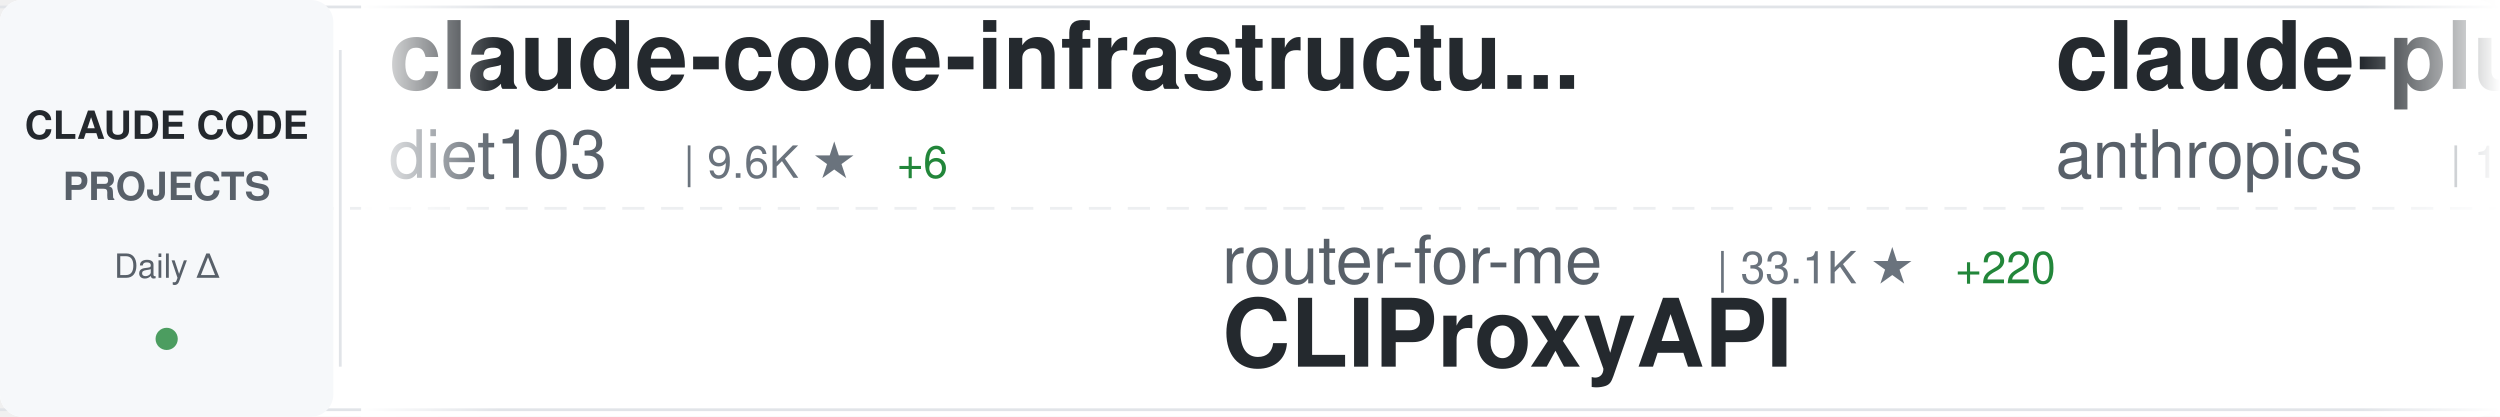
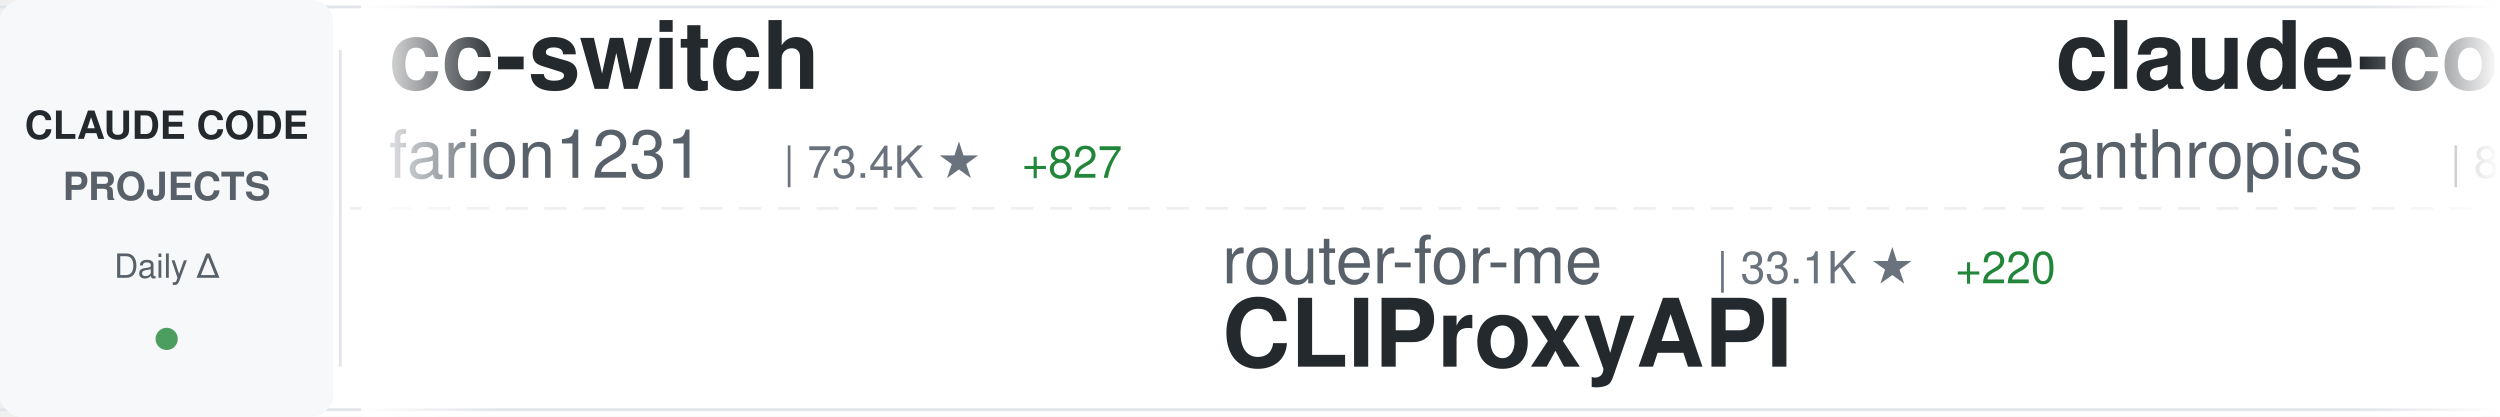
<svg xmlns="http://www.w3.org/2000/svg" width="900" height="150">
  <defs>
    <linearGradient id="awesomeLeftFade" x1="0%" y1="0%" x2="100%" y2="0%">
      <stop offset="0%" style="stop-color:#ffffff;stop-opacity:1" />
      <stop offset="100%" style="stop-color:#ffffff;stop-opacity:0" />
    </linearGradient>
    <linearGradient id="awesomeRightFade" x1="0%" y1="0%" x2="100%" y2="0%">
      <stop offset="0%" style="stop-color:#ffffff;stop-opacity:0" />
      <stop offset="100%" style="stop-color:#ffffff;stop-opacity:1" />
    </linearGradient>
  </defs>
  <rect width="900" height="150" fill="#ffffff" rx="8" />
  <rect x="0" y="2" width="900" height="1" fill="#e1e4e8" />
  <rect x="0" y="147" width="900" height="1" fill="#e1e4e8" />
  <line x1="0" y1="75" x2="900" y2="75" stroke="#e1e4e8" stroke-width="1" stroke-dasharray="8 6" opacity="0.6" />
  <rect x="0" y="0" width="120" height="150" fill="#f6f8fa" rx="8" />
  <text x="60" y="50" font-family="-apple-system, BlinkMacSystemFont, 'Segoe UI', Helvetica, Arial, sans-serif" font-size="14" font-weight="600" fill="#24292e" text-anchor="middle">CLAUDE CODE</text>
  <text x="60" y="72" font-family="-apple-system, BlinkMacSystemFont, 'Segoe UI', Helvetica, Arial, sans-serif" font-size="14" font-weight="600" fill="#586069" text-anchor="middle">PROJECTS</text>
  <text x="60" y="100" font-family="-apple-system, BlinkMacSystemFont, 'Segoe UI', Helvetica, Arial, sans-serif" font-size="12" font-weight="500" fill="#586069" text-anchor="middle">Daily Δ</text>
  <circle cx="60" cy="122" r="4" fill="#22863a" opacity="0.8" />
  <rect x="122" y="18" width="1" height="114" fill="#e1e4e8" />
  <clipPath id="awesomeTickerClip">
    <rect x="130" y="0" width="770" height="150" />
  </clipPath>
  <g clip-path="url(#awesomeTickerClip)">
    <g id="awesomeTickerItems">
      <animateTransform attributeName="transform" attributeType="XML" type="translate" from="0 0" to="-3000 0" dur="54s" repeatCount="indefinite" />
      <g transform="translate(0, 0)">
-         <text x="140" y="32" font-family="-apple-system, BlinkMacSystemFont, 'Segoe UI', Helvetica, Arial, sans-serif" font-size="34" font-weight="600" fill="#24292e">claude-code-infrastructu...</text>
-         <text x="140" y="64" font-family="-apple-system, BlinkMacSystemFont, 'Segoe UI', Helvetica, Arial, sans-serif" font-size="24" font-weight="400" fill="#586069">diet103</text>
-         <text x="246" y="64" font-family="-apple-system, BlinkMacSystemFont, 'Segoe UI', Helvetica, Arial, sans-serif" font-size="16" font-weight="500" fill="#6a737d">| 9.6K ★</text>
-         <text x="323" y="64" font-family="-apple-system, BlinkMacSystemFont, 'Segoe UI', Helvetica, Arial, sans-serif" font-size="16" font-weight="500" fill="#22863a"> +6</text>
+         <text x="140" y="32" font-family="-apple-system, BlinkMacSystemFont, 'Segoe UI', Helvetica, Arial, sans-serif" font-size="34" font-weight="600" fill="#24292e">cc-switch</text>
+         <text x="140" y="64" font-family="-apple-system, BlinkMacSystemFont, 'Segoe UI', Helvetica, Arial, sans-serif" font-size="24" font-weight="400" fill="#586069">farion1231</text>
+         <text x="282" y="64" font-family="-apple-system, BlinkMacSystemFont, 'Segoe UI', Helvetica, Arial, sans-serif" font-size="16" font-weight="500" fill="#6a737d">| 73.4K ★</text>
+         <text x="368" y="64" font-family="-apple-system, BlinkMacSystemFont, 'Segoe UI', Helvetica, Arial, sans-serif" font-size="16" font-weight="500" fill="#22863a"> +827</text>
      </g>
      <g transform="translate(300, 0)">
        <text x="140" y="102" font-family="-apple-system, BlinkMacSystemFont, 'Segoe UI', Helvetica, Arial, sans-serif" font-size="24" font-weight="400" fill="#586069">router-for-me</text>
        <text x="318" y="102" font-family="-apple-system, BlinkMacSystemFont, 'Segoe UI', Helvetica, Arial, sans-serif" font-size="16" font-weight="500" fill="#6a737d">| 33.1K ★</text>
        <text x="404" y="102" font-family="-apple-system, BlinkMacSystemFont, 'Segoe UI', Helvetica, Arial, sans-serif" font-size="16" font-weight="500" fill="#22863a"> +220</text>
        <text x="140" y="132" font-family="-apple-system, BlinkMacSystemFont, 'Segoe UI', Helvetica, Arial, sans-serif" font-size="34" font-weight="600" fill="#24292e">CLIProxyAPI</text>
      </g>
      <g transform="translate(600, 0)">
-         <text x="140" y="32" font-family="-apple-system, BlinkMacSystemFont, 'Segoe UI', Helvetica, Arial, sans-serif" font-size="34" font-weight="600" fill="#24292e">claude-plugins-official</text>
+         <text x="140" y="32" font-family="-apple-system, BlinkMacSystemFont, 'Segoe UI', Helvetica, Arial, sans-serif" font-size="34" font-weight="600" fill="#24292e">claude-code-base-action</text>
        <text x="140" y="64" font-family="-apple-system, BlinkMacSystemFont, 'Segoe UI', Helvetica, Arial, sans-serif" font-size="24" font-weight="400" fill="#586069">anthropics</text>
-         <text x="282" y="64" font-family="-apple-system, BlinkMacSystemFont, 'Segoe UI', Helvetica, Arial, sans-serif" font-size="16" font-weight="500" fill="#6a737d">| 19.5K ★</text>
-         <text x="368" y="64" font-family="-apple-system, BlinkMacSystemFont, 'Segoe UI', Helvetica, Arial, sans-serif" font-size="16" font-weight="500" fill="#22863a"> +77</text>
+         <text x="282" y="64" font-family="-apple-system, BlinkMacSystemFont, 'Segoe UI', Helvetica, Arial, sans-serif" font-size="16" font-weight="500" fill="#6a737d">| 834 ★</text>
+         <text x="350" y="64" font-family="-apple-system, BlinkMacSystemFont, 'Segoe UI', Helvetica, Arial, sans-serif" font-size="16" font-weight="500" fill="#22863a"> +6</text>
      </g>
      <g transform="translate(900, 0)">
-         <text x="140" y="102" font-family="-apple-system, BlinkMacSystemFont, 'Segoe UI', Helvetica, Arial, sans-serif" font-size="24" font-weight="400" fill="#586069">ChrisWiles</text>
-         <text x="282" y="102" font-family="-apple-system, BlinkMacSystemFont, 'Segoe UI', Helvetica, Arial, sans-serif" font-size="16" font-weight="500" fill="#6a737d">| 5.9K ★</text>
-         <text x="359" y="102" font-family="-apple-system, BlinkMacSystemFont, 'Segoe UI', Helvetica, Arial, sans-serif" font-size="16" font-weight="500" fill="#22863a"> +2</text>
-         <text x="140" y="132" font-family="-apple-system, BlinkMacSystemFont, 'Segoe UI', Helvetica, Arial, sans-serif" font-size="34" font-weight="600" fill="#24292e">claude-code-showcase</text>
+         <text x="140" y="102" font-family="-apple-system, BlinkMacSystemFont, 'Segoe UI', Helvetica, Arial, sans-serif" font-size="24" font-weight="400" fill="#586069">lst97</text>
+         <text x="222" y="102" font-family="-apple-system, BlinkMacSystemFont, 'Segoe UI', Helvetica, Arial, sans-serif" font-size="16" font-weight="500" fill="#6a737d">| 1.6K ★</text>
+         <text x="140" y="132" font-family="-apple-system, BlinkMacSystemFont, 'Segoe UI', Helvetica, Arial, sans-serif" font-size="34" font-weight="600" fill="#24292e">claude-code-sub-agents</text>
      </g>
      <g transform="translate(1200, 0)">
-         <text x="140" y="32" font-family="-apple-system, BlinkMacSystemFont, 'Segoe UI', Helvetica, Arial, sans-serif" font-size="34" font-weight="600" fill="#24292e">awesome-claude-code-suba...</text>
-         <text x="140" y="64" font-family="-apple-system, BlinkMacSystemFont, 'Segoe UI', Helvetica, Arial, sans-serif" font-size="24" font-weight="400" fill="#586069">VoltAgent</text>
-         <text x="270" y="64" font-family="-apple-system, BlinkMacSystemFont, 'Segoe UI', Helvetica, Arial, sans-serif" font-size="16" font-weight="500" fill="#6a737d">| 20.0K ★</text>
-         <text x="356" y="64" font-family="-apple-system, BlinkMacSystemFont, 'Segoe UI', Helvetica, Arial, sans-serif" font-size="16" font-weight="500" fill="#22863a"> +66</text>
+         <text x="140" y="32" font-family="-apple-system, BlinkMacSystemFont, 'Segoe UI', Helvetica, Arial, sans-serif" font-size="34" font-weight="600" fill="#24292e">claude-code-source-code</text>
+         <text x="140" y="64" font-family="-apple-system, BlinkMacSystemFont, 'Segoe UI', Helvetica, Arial, sans-serif" font-size="24" font-weight="400" fill="#586069">777genius</text>
+         <text x="270" y="64" font-family="-apple-system, BlinkMacSystemFont, 'Segoe UI', Helvetica, Arial, sans-serif" font-size="16" font-weight="500" fill="#6a737d">| 913 ★</text>
+         <text x="338" y="64" font-family="-apple-system, BlinkMacSystemFont, 'Segoe UI', Helvetica, Arial, sans-serif" font-size="16" font-weight="500" fill="#22863a"> +2</text>
      </g>
      <g transform="translate(1500, 0)">
-         <text x="140" y="102" font-family="-apple-system, BlinkMacSystemFont, 'Segoe UI', Helvetica, Arial, sans-serif" font-size="24" font-weight="400" fill="#586069">https-deeplearning-ai</text>
-         <text x="414" y="102" font-family="-apple-system, BlinkMacSystemFont, 'Segoe UI', Helvetica, Arial, sans-serif" font-size="16" font-weight="500" fill="#6a737d">| 511 ★</text>
-         <text x="482" y="102" font-family="-apple-system, BlinkMacSystemFont, 'Segoe UI', Helvetica, Arial, sans-serif" font-size="16" font-weight="500" fill="#22863a"> +1</text>
-         <text x="140" y="132" font-family="-apple-system, BlinkMacSystemFont, 'Segoe UI', Helvetica, Arial, sans-serif" font-size="34" font-weight="600" fill="#24292e">sc-claude-code-files</text>
+         <text x="140" y="102" font-family="-apple-system, BlinkMacSystemFont, 'Segoe UI', Helvetica, Arial, sans-serif" font-size="24" font-weight="400" fill="#586069">OneRedOak</text>
+         <text x="270" y="102" font-family="-apple-system, BlinkMacSystemFont, 'Segoe UI', Helvetica, Arial, sans-serif" font-size="16" font-weight="500" fill="#6a737d">| 3.8K ★</text>
+         <text x="347" y="102" font-family="-apple-system, BlinkMacSystemFont, 'Segoe UI', Helvetica, Arial, sans-serif" font-size="16" font-weight="500" fill="#22863a"> +4</text>
+         <text x="140" y="132" font-family="-apple-system, BlinkMacSystemFont, 'Segoe UI', Helvetica, Arial, sans-serif" font-size="34" font-weight="600" fill="#24292e">claude-code-workflows</text>
      </g>
      <g transform="translate(1800, 0)">
-         <text x="140" y="32" font-family="-apple-system, BlinkMacSystemFont, 'Segoe UI', Helvetica, Arial, sans-serif" font-size="34" font-weight="600" fill="#24292e">claude-code-source-build</text>
-         <text x="140" y="64" font-family="-apple-system, BlinkMacSystemFont, 'Segoe UI', Helvetica, Arial, sans-serif" font-size="24" font-weight="400" fill="#586069">andrew-kramer-inno</text>
-         <text x="378" y="64" font-family="-apple-system, BlinkMacSystemFont, 'Segoe UI', Helvetica, Arial, sans-serif" font-size="16" font-weight="500" fill="#6a737d">| 589 ★</text>
-         <text x="446" y="64" font-family="-apple-system, BlinkMacSystemFont, 'Segoe UI', Helvetica, Arial, sans-serif" font-size="16" font-weight="500" fill="#22863a"> +1</text>
+         <text x="140" y="32" font-family="-apple-system, BlinkMacSystemFont, 'Segoe UI', Helvetica, Arial, sans-serif" font-size="34" font-weight="600" fill="#24292e">edmunds-claude-code</text>
+         <text x="140" y="64" font-family="-apple-system, BlinkMacSystemFont, 'Segoe UI', Helvetica, Arial, sans-serif" font-size="24" font-weight="400" fill="#586069">edmund-io</text>
+         <text x="270" y="64" font-family="-apple-system, BlinkMacSystemFont, 'Segoe UI', Helvetica, Arial, sans-serif" font-size="16" font-weight="500" fill="#6a737d">| 1.4K ★</text>
+         <text x="347" y="64" font-family="-apple-system, BlinkMacSystemFont, 'Segoe UI', Helvetica, Arial, sans-serif" font-size="16" font-weight="500" fill="#22863a"> +2</text>
      </g>
      <g transform="translate(2100, 0)">
        <text x="140" y="102" font-family="-apple-system, BlinkMacSystemFont, 'Segoe UI', Helvetica, Arial, sans-serif" font-size="24" font-weight="400" fill="#586069">Piebald-AI</text>
        <text x="282" y="102" font-family="-apple-system, BlinkMacSystemFont, 'Segoe UI', Helvetica, Arial, sans-serif" font-size="16" font-weight="500" fill="#6a737d">| 10.3K ★</text>
-         <text x="368" y="102" font-family="-apple-system, BlinkMacSystemFont, 'Segoe UI', Helvetica, Arial, sans-serif" font-size="16" font-weight="500" fill="#22863a"> +31</text>
+         <text x="368" y="102" font-family="-apple-system, BlinkMacSystemFont, 'Segoe UI', Helvetica, Arial, sans-serif" font-size="16" font-weight="500" fill="#22863a"> +33</text>
        <text x="140" y="132" font-family="-apple-system, BlinkMacSystemFont, 'Segoe UI', Helvetica, Arial, sans-serif" font-size="34" font-weight="600" fill="#24292e">claude-code-system-promp...</text>
      </g>
      <g transform="translate(2400, 0)">
-         <text x="140" y="32" font-family="-apple-system, BlinkMacSystemFont, 'Segoe UI', Helvetica, Arial, sans-serif" font-size="34" font-weight="600" fill="#24292e">claude-code-hub</text>
-         <text x="140" y="64" font-family="-apple-system, BlinkMacSystemFont, 'Segoe UI', Helvetica, Arial, sans-serif" font-size="24" font-weight="400" fill="#586069">ding113</text>
-         <text x="246" y="64" font-family="-apple-system, BlinkMacSystemFont, 'Segoe UI', Helvetica, Arial, sans-serif" font-size="16" font-weight="500" fill="#6a737d">| 2.9K ★</text>
-         <text x="323" y="64" font-family="-apple-system, BlinkMacSystemFont, 'Segoe UI', Helvetica, Arial, sans-serif" font-size="16" font-weight="500" fill="#22863a"> +6</text>
-       </g>
-       <g transform="translate(2700, 0)">
-         <text x="140" y="102" font-family="-apple-system, BlinkMacSystemFont, 'Segoe UI', Helvetica, Arial, sans-serif" font-size="24" font-weight="400" fill="#586069">feiskyer</text>
-         <text x="258" y="102" font-family="-apple-system, BlinkMacSystemFont, 'Segoe UI', Helvetica, Arial, sans-serif" font-size="16" font-weight="500" fill="#6a737d">| 1.5K ★</text>
-         <text x="335" y="102" font-family="-apple-system, BlinkMacSystemFont, 'Segoe UI', Helvetica, Arial, sans-serif" font-size="16" font-weight="500" fill="#22863a"> +1</text>
-         <text x="140" y="132" font-family="-apple-system, BlinkMacSystemFont, 'Segoe UI', Helvetica, Arial, sans-serif" font-size="34" font-weight="600" fill="#24292e">claude-code-settings</text>
-       </g>
-       <g transform="translate(3000, 0)">
        <text x="140" y="32" font-family="-apple-system, BlinkMacSystemFont, 'Segoe UI', Helvetica, Arial, sans-serif" font-size="34" font-weight="600" fill="#24292e">claude-code-infrastructu...</text>
        <text x="140" y="64" font-family="-apple-system, BlinkMacSystemFont, 'Segoe UI', Helvetica, Arial, sans-serif" font-size="24" font-weight="400" fill="#586069">diet103</text>
        <text x="246" y="64" font-family="-apple-system, BlinkMacSystemFont, 'Segoe UI', Helvetica, Arial, sans-serif" font-size="16" font-weight="500" fill="#6a737d">| 9.6K ★</text>
-         <text x="323" y="64" font-family="-apple-system, BlinkMacSystemFont, 'Segoe UI', Helvetica, Arial, sans-serif" font-size="16" font-weight="500" fill="#22863a"> +6</text>
+         <text x="323" y="64" font-family="-apple-system, BlinkMacSystemFont, 'Segoe UI', Helvetica, Arial, sans-serif" font-size="16" font-weight="500" fill="#22863a"> +8</text>
+       </g>
+       <g transform="translate(2700, 0)">
+         <text x="140" y="102" font-family="-apple-system, BlinkMacSystemFont, 'Segoe UI', Helvetica, Arial, sans-serif" font-size="24" font-weight="400" fill="#586069">alirezarezvani</text>
+         <text x="330" y="102" font-family="-apple-system, BlinkMacSystemFont, 'Segoe UI', Helvetica, Arial, sans-serif" font-size="16" font-weight="500" fill="#6a737d">| 15.2K ★</text>
+         <text x="416" y="102" font-family="-apple-system, BlinkMacSystemFont, 'Segoe UI', Helvetica, Arial, sans-serif" font-size="16" font-weight="500" fill="#22863a"> +119</text>
+         <text x="140" y="132" font-family="-apple-system, BlinkMacSystemFont, 'Segoe UI', Helvetica, Arial, sans-serif" font-size="34" font-weight="600" fill="#24292e">claude-skills</text>
+       </g>
+       <g transform="translate(3000, 0)">
+         <text x="140" y="32" font-family="-apple-system, BlinkMacSystemFont, 'Segoe UI', Helvetica, Arial, sans-serif" font-size="34" font-weight="600" fill="#24292e">cc-switch</text>
+         <text x="140" y="64" font-family="-apple-system, BlinkMacSystemFont, 'Segoe UI', Helvetica, Arial, sans-serif" font-size="24" font-weight="400" fill="#586069">farion1231</text>
+         <text x="282" y="64" font-family="-apple-system, BlinkMacSystemFont, 'Segoe UI', Helvetica, Arial, sans-serif" font-size="16" font-weight="500" fill="#6a737d">| 73.4K ★</text>
+         <text x="368" y="64" font-family="-apple-system, BlinkMacSystemFont, 'Segoe UI', Helvetica, Arial, sans-serif" font-size="16" font-weight="500" fill="#22863a"> +827</text>
      </g>
      <g transform="translate(3300, 0)">
        <text x="140" y="102" font-family="-apple-system, BlinkMacSystemFont, 'Segoe UI', Helvetica, Arial, sans-serif" font-size="24" font-weight="400" fill="#586069">router-for-me</text>
        <text x="318" y="102" font-family="-apple-system, BlinkMacSystemFont, 'Segoe UI', Helvetica, Arial, sans-serif" font-size="16" font-weight="500" fill="#6a737d">| 33.1K ★</text>
        <text x="404" y="102" font-family="-apple-system, BlinkMacSystemFont, 'Segoe UI', Helvetica, Arial, sans-serif" font-size="16" font-weight="500" fill="#22863a"> +220</text>
        <text x="140" y="132" font-family="-apple-system, BlinkMacSystemFont, 'Segoe UI', Helvetica, Arial, sans-serif" font-size="34" font-weight="600" fill="#24292e">CLIProxyAPI</text>
      </g>
      <g transform="translate(3600, 0)">
-         <text x="140" y="32" font-family="-apple-system, BlinkMacSystemFont, 'Segoe UI', Helvetica, Arial, sans-serif" font-size="34" font-weight="600" fill="#24292e">claude-plugins-official</text>
+         <text x="140" y="32" font-family="-apple-system, BlinkMacSystemFont, 'Segoe UI', Helvetica, Arial, sans-serif" font-size="34" font-weight="600" fill="#24292e">claude-code-base-action</text>
        <text x="140" y="64" font-family="-apple-system, BlinkMacSystemFont, 'Segoe UI', Helvetica, Arial, sans-serif" font-size="24" font-weight="400" fill="#586069">anthropics</text>
-         <text x="282" y="64" font-family="-apple-system, BlinkMacSystemFont, 'Segoe UI', Helvetica, Arial, sans-serif" font-size="16" font-weight="500" fill="#6a737d">| 19.5K ★</text>
-         <text x="368" y="64" font-family="-apple-system, BlinkMacSystemFont, 'Segoe UI', Helvetica, Arial, sans-serif" font-size="16" font-weight="500" fill="#22863a"> +77</text>
+         <text x="282" y="64" font-family="-apple-system, BlinkMacSystemFont, 'Segoe UI', Helvetica, Arial, sans-serif" font-size="16" font-weight="500" fill="#6a737d">| 834 ★</text>
+         <text x="350" y="64" font-family="-apple-system, BlinkMacSystemFont, 'Segoe UI', Helvetica, Arial, sans-serif" font-size="16" font-weight="500" fill="#22863a"> +6</text>
      </g>
      <g transform="translate(3900, 0)">
-         <text x="140" y="102" font-family="-apple-system, BlinkMacSystemFont, 'Segoe UI', Helvetica, Arial, sans-serif" font-size="24" font-weight="400" fill="#586069">ChrisWiles</text>
-         <text x="282" y="102" font-family="-apple-system, BlinkMacSystemFont, 'Segoe UI', Helvetica, Arial, sans-serif" font-size="16" font-weight="500" fill="#6a737d">| 5.9K ★</text>
-         <text x="359" y="102" font-family="-apple-system, BlinkMacSystemFont, 'Segoe UI', Helvetica, Arial, sans-serif" font-size="16" font-weight="500" fill="#22863a"> +2</text>
-         <text x="140" y="132" font-family="-apple-system, BlinkMacSystemFont, 'Segoe UI', Helvetica, Arial, sans-serif" font-size="34" font-weight="600" fill="#24292e">claude-code-showcase</text>
+         <text x="140" y="102" font-family="-apple-system, BlinkMacSystemFont, 'Segoe UI', Helvetica, Arial, sans-serif" font-size="24" font-weight="400" fill="#586069">lst97</text>
+         <text x="222" y="102" font-family="-apple-system, BlinkMacSystemFont, 'Segoe UI', Helvetica, Arial, sans-serif" font-size="16" font-weight="500" fill="#6a737d">| 1.6K ★</text>
+         <text x="140" y="132" font-family="-apple-system, BlinkMacSystemFont, 'Segoe UI', Helvetica, Arial, sans-serif" font-size="34" font-weight="600" fill="#24292e">claude-code-sub-agents</text>
      </g>
    </g>
  </g>
  <rect x="130" y="0" width="50" height="150" fill="url(#awesomeLeftFade)" />
  <rect x="850" y="0" width="50" height="150" fill="url(#awesomeRightFade)" />
</svg>
